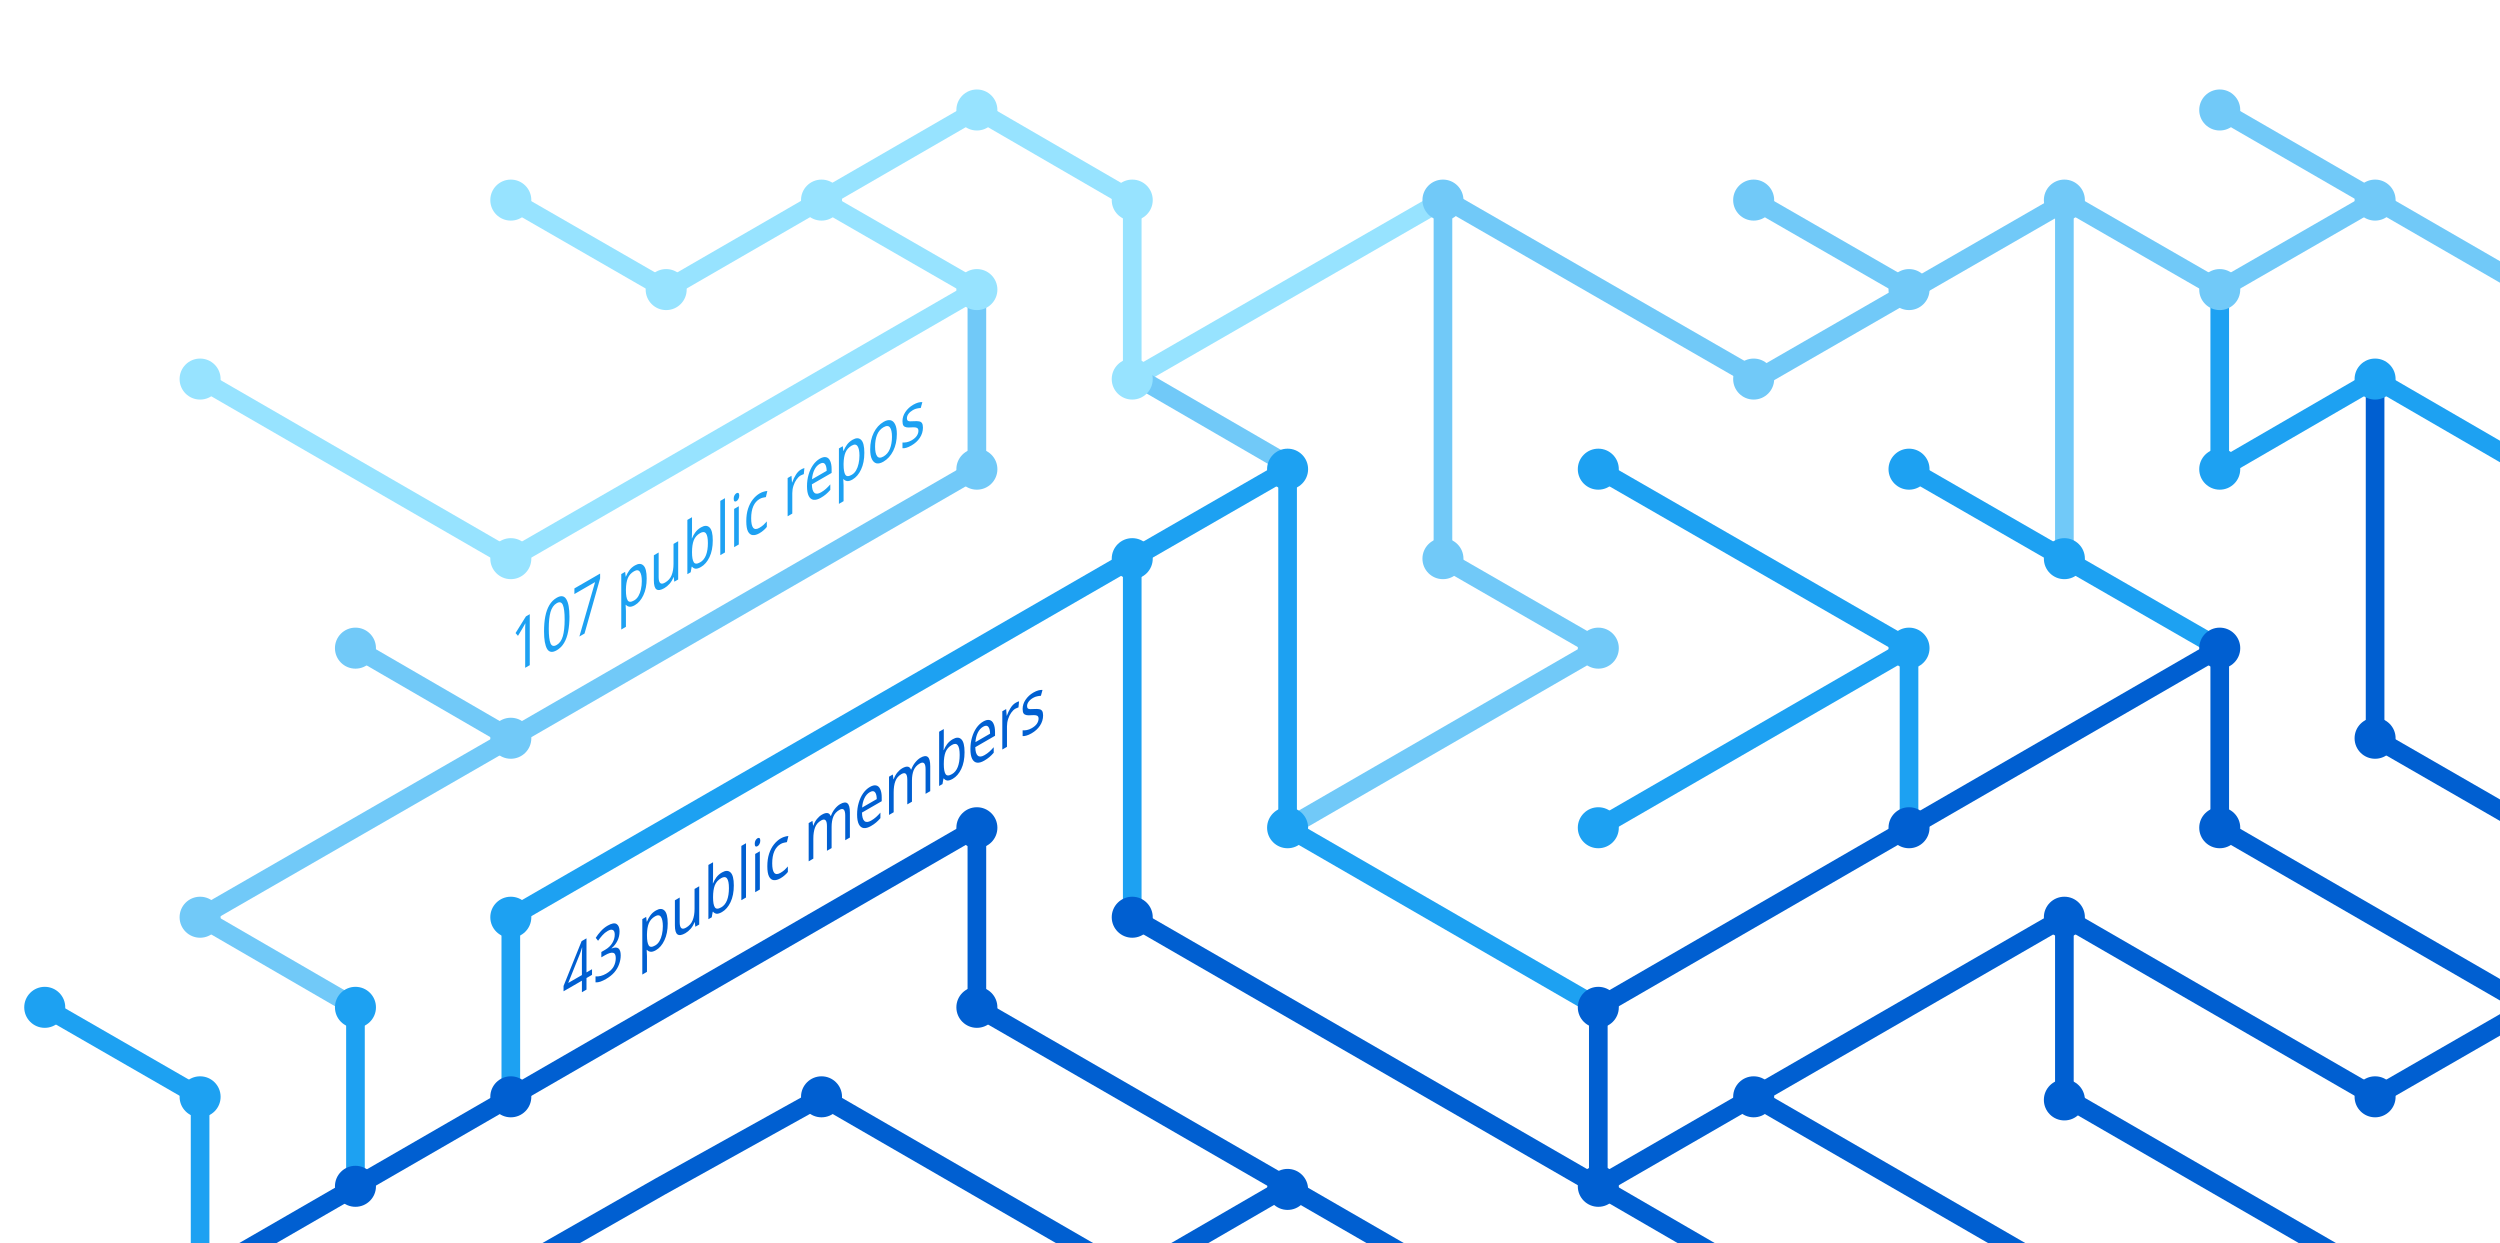
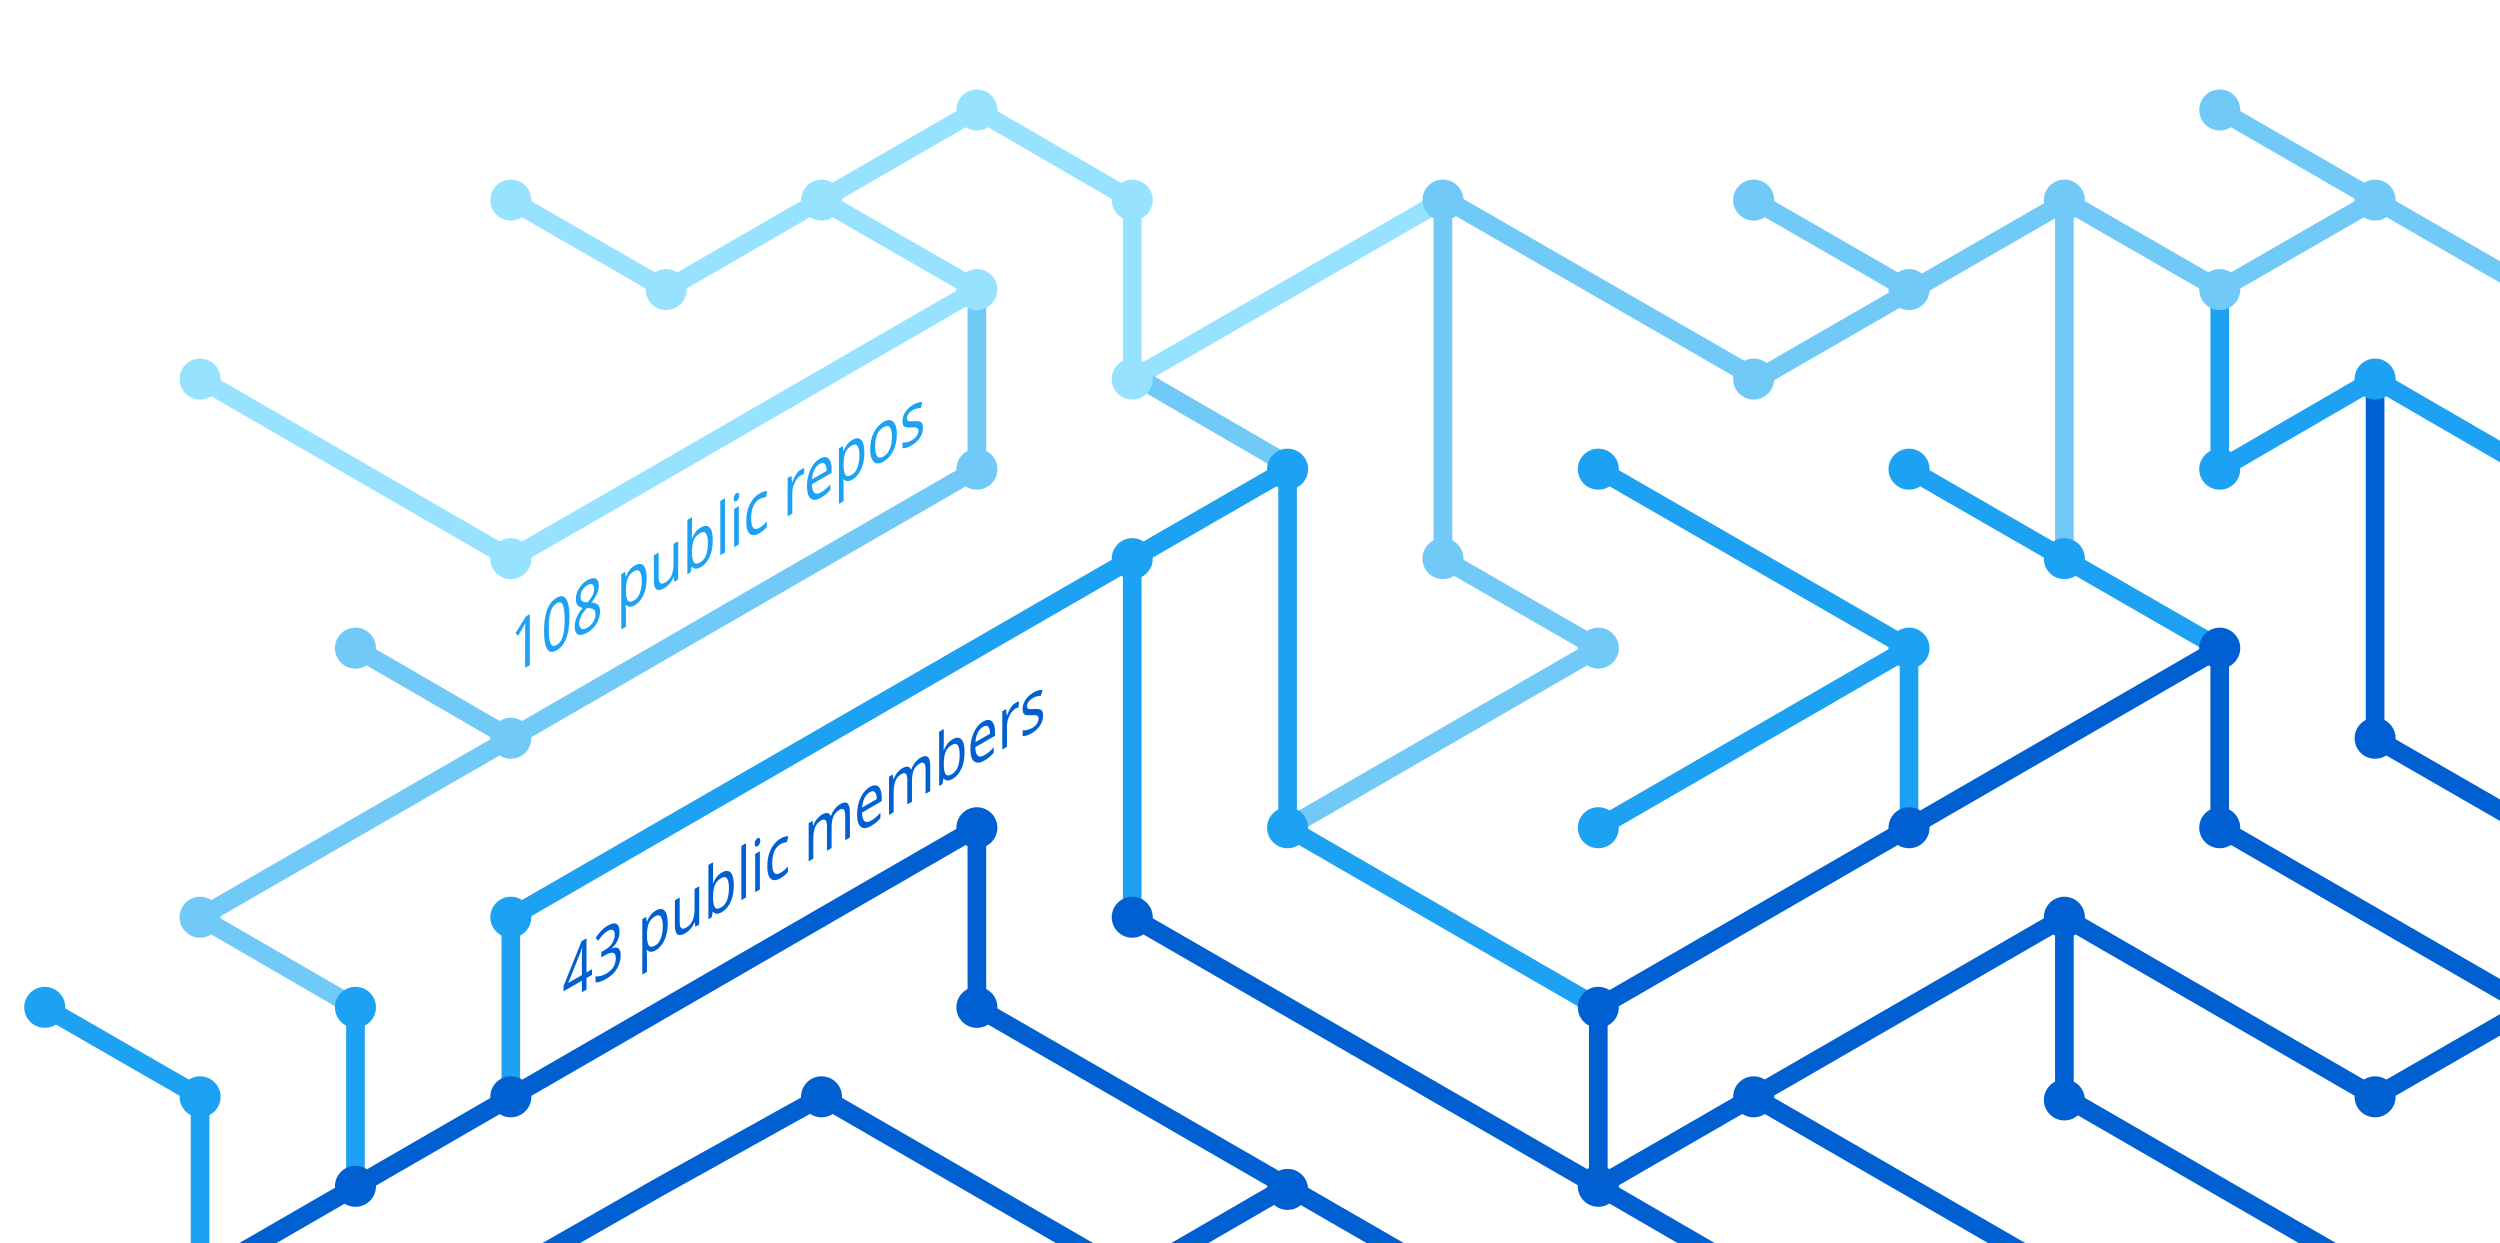
<svg xmlns="http://www.w3.org/2000/svg" version="1.1" x="0px" y="0px" viewBox="0 0 402.3 200" style="enable-background:new 0 0 402.3 200;" xml:space="preserve">
  <style type="text/css">
	.st0{display:none;}
	.st1{fill:none;stroke:#005FD1;stroke-width:3;stroke-miterlimit:10;}
	.st2{fill:none;stroke:#1DA1F2;stroke-width:3;stroke-miterlimit:10;}
	.st3{fill:none;stroke:#FBAD1B;stroke-width:3;stroke-miterlimit:10;}
	.st4{fill:none;stroke:#71C9F8;stroke-width:3;stroke-miterlimit:10;}
	.st5{fill:none;stroke:#199855;stroke-width:3;stroke-miterlimit:10;}
	.st6{fill:none;stroke:#000000;stroke-width:3;stroke-miterlimit:10;}
	.st7{fill:none;stroke:#97E3FF;stroke-width:3;stroke-miterlimit:10;}
	.st8{fill:none;stroke:#70C5DC;stroke-width:3;stroke-miterlimit:10;}
	.st9{fill:none;stroke:#DF235F;stroke-miterlimit:10;}
	.st10{fill:#1A5CA7;}
	.st11{fill:#1DA1F2;}
	.st12{fill:#97E3FF;}
	.st13{fill:#71C9F8;}
	.st14{fill:#005FD1;}
	.st15{font-family:'HelveticaNeue-Bold';}
	.st16{font-size:11.5px;}
</style>
  <g id="guides" class="st0">
</g>
  <g id="lines">
    <polyline class="st1" points="382.2,205.4 332.2,176.5 332.2,147.6  " />
    <polyline class="st1" points="357.2,104.3 357.2,133.2 407.2,162.1  " />
    <line class="st2" x1="307.2" y1="104.3" x2="257.2" y2="133.2" />
    <line class="st1" x1="332.2" y1="205.4" x2="282.2" y2="176.5" />
    <polyline class="st4" points="157.2,46.6 157.2,75.5 82.2,118.8 32.2,147.6 57.2,162.1  " />
    <polyline class="st2" points="82.2,176.5 82.2,147.6 182.2,89.9 182.2,147.6  " />
    <polyline class="st1" points="207.2,190.9 182.2,205.4 132.2,176.5 106.3,190.9 80.9,205.4  " />
    <polyline class="st1" points="32.2,205.4 157.2,133.2 157.2,162.1 232.2,205.4  " />
    <line class="st2" x1="307.2" y1="133.2" x2="307.2" y2="104.3" />
    <polyline class="st2" points="257.2,162.1 207.2,133.2 207.2,75.5 182.2,89.9  " />
    <polyline class="st7" points="32.2,61 82.2,89.9 107.2,75.5 157.2,46.6 132.2,32.2  " />
    <line class="st4" x1="57.2" y1="104.3" x2="82.2" y2="118.8" />
    <polyline class="st4" points="207.2,133.2 257.2,104.3 232.2,89.9 232.2,32.2  " />
    <polyline class="st1" points="407.2,162.1 382.2,176.5 332.2,147.6 257.2,190.9  " />
    <line class="st4" x1="282.2" y1="32.2" x2="307.2" y2="46.6" />
    <polyline class="st7" points="232.2,32.2 182.2,61 182.2,32.2 157.2,17.7 107.2,46.6 82.2,32.2  " />
    <line class="st1" x1="257.2" y1="162.1" x2="257.2" y2="190.9" />
    <line class="st1" x1="257.2" y1="190.9" x2="282.2" y2="205.4" />
    <line class="st2" x1="257.2" y1="75.5" x2="307.2" y2="104.3" />
    <line class="st4" x1="407.2" y1="46.6" x2="357.2" y2="17.7" />
    <polyline class="st2" points="307.2,75.5 332.2,89.9 357.2,104.3  " />
    <line class="st4" x1="332.2" y1="32.2" x2="332.2" y2="89.9" />
    <polyline class="st2" points="407.2,75.5 382.2,61 357.2,75.5 357.2,46.6  " />
    <polyline class="st1" points="382.2,61 382.2,118.8 407.2,133.2  " />
    <line class="st1" x1="257.2" y1="162.1" x2="357.2" y2="104.3" />
    <line class="st4" x1="183.5" y1="61" x2="208.5" y2="75.5" />
    <line class="st2" x1="57.2" y1="162.1" x2="57.2" y2="191.4" />
    <polyline class="st4" points="332.2,32.2 357.2,46.6 382.2,32.2  " />
    <polyline class="st4" points="332.8,32.2 282.8,61 232.8,32.2  " />
    <line class="st1" x1="182.2" y1="147.6" x2="257.2" y2="190.9" />
    <polyline class="st2" points="32.2,205.4 32.2,176.5 7.2,162.1  " />
  </g>
  <g id="circles">
    <circle class="st11" cx="32.2" cy="176.5" r="3.3" />
    <circle class="st12" cx="132.2" cy="32.2" r="3.3" />
    <circle class="st12" cx="107.2" cy="46.6" r="3.3" />
    <circle class="st12" cx="82.2" cy="32.2" r="3.3" />
    <circle class="st13" cx="232.2" cy="32.2" r="3.3" />
    <circle class="st12" cx="182.2" cy="61" r="3.3" />
    <circle class="st11" cx="182.2" cy="89.9" r="3.3" />
    <circle class="st12" cx="157.2" cy="46.6" r="3.3" />
    <circle class="st11" cx="207.2" cy="75.5" r="3.3" />
    <circle class="st13" cx="82.2" cy="118.8" r="3.3" />
    <circle class="st12" cx="32.2" cy="61" r="3.3" />
    <circle class="st13" cx="57.2" cy="104.3" r="3.3" />
    <circle class="st14" cx="82.2" cy="176.5" r="3.3" />
    <circle class="st14" cx="57.2" cy="190.9" r="3.3" />
    <circle class="st14" cx="207.2" cy="191.4" r="3.3" />
    <circle class="st11" cx="257.2" cy="133.2" r="3.3" />
    <circle class="st11" cx="257.2" cy="75.5" r="3.3" />
    <circle class="st13" cx="282.2" cy="32.2" r="3.3" />
    <circle class="st11" cx="307.2" cy="104.3" r="3.3" />
    <circle class="st13" cx="307.2" cy="46.6" r="3.3" />
    <circle class="st14" cx="257.2" cy="190.9" r="3.3" />
    <circle class="st11" cx="207.2" cy="133.2" r="3.3" />
    <circle class="st14" cx="257.2" cy="162.1" r="3.3" />
    <circle class="st14" cx="282.2" cy="176.5" r="3.3" />
    <circle class="st14" cx="307.2" cy="133.2" r="3.3" />
    <circle class="st13" cx="32.2" cy="147.6" r="3.3" />
    <circle class="st11" cx="82.2" cy="147.6" r="3.3" />
    <circle class="st14" cx="132.2" cy="176.5" r="3.3" />
    <circle class="st13" cx="232.2" cy="89.9" r="3.3" />
    <circle class="st13" cx="157.2" cy="75.5" r="3.3" />
    <circle class="st14" cx="182.2" cy="147.6" r="3.3" />
    <circle class="st14" cx="157.2" cy="133.2" r="3.3" />
    <circle class="st14" cx="157.2" cy="162.1" r="3.3" />
    <circle class="st13" cx="257.2" cy="104.3" r="3.3" />
    <circle class="st13" cx="282.2" cy="61" r="3.3" />
    <circle class="st12" cx="182.2" cy="32.2" r="3.3" />
    <circle class="st12" cx="157.2" cy="17.7" r="3.3" />
    <circle class="st12" cx="82.2" cy="89.9" r="3.3" />
    <circle class="st11" cx="57.2" cy="162.1" r="3.3" />
    <circle class="st14" cx="332.2" cy="147.6" r="3.3" />
    <circle class="st14" cx="332.2" cy="177" r="3.3" />
    <circle class="st14" cx="357.2" cy="104.3" r="3.3" />
    <circle class="st11" cx="307.2" cy="75.5" r="3.3" />
    <circle class="st14" cx="357.2" cy="133.2" r="3.3" />
    <circle class="st11" cx="332.2" cy="89.9" r="3.3" />
    <circle class="st13" cx="332.2" cy="32.2" r="3.3" />
    <circle class="st13" cx="357.2" cy="17.7" r="3.3" />
    <circle class="st13" cx="357.2" cy="46.6" r="3.3" />
    <circle class="st13" cx="382.2" cy="32.2" r="3.3" />
    <circle class="st11" cx="357.2" cy="75.5" r="3.3" />
    <circle class="st11" cx="382.2" cy="61" r="3.3" />
    <circle class="st14" cx="382.2" cy="118.8" r="3.3" />
    <circle class="st14" cx="382.2" cy="176.5" r="3.3" />
    <circle class="st11" cx="7.2" cy="162.1" r="3.3" />
  </g>
  <g id="text">
    <text transform="matrix(0.75 -0.433 0 1 90.5106 161.479)" class="st14 st15 st16">43 public members</text>
-     <text transform="matrix(0.75 -0.433 0 1 82.1912 108.8037)" class="st11 st15 st16">107 public repos</text>
+     <text transform="matrix(0.75 -0.433 0 1 82.1912 108.8037)" class="st11 st15 st16">108 public repos</text>
  </g>
</svg>
